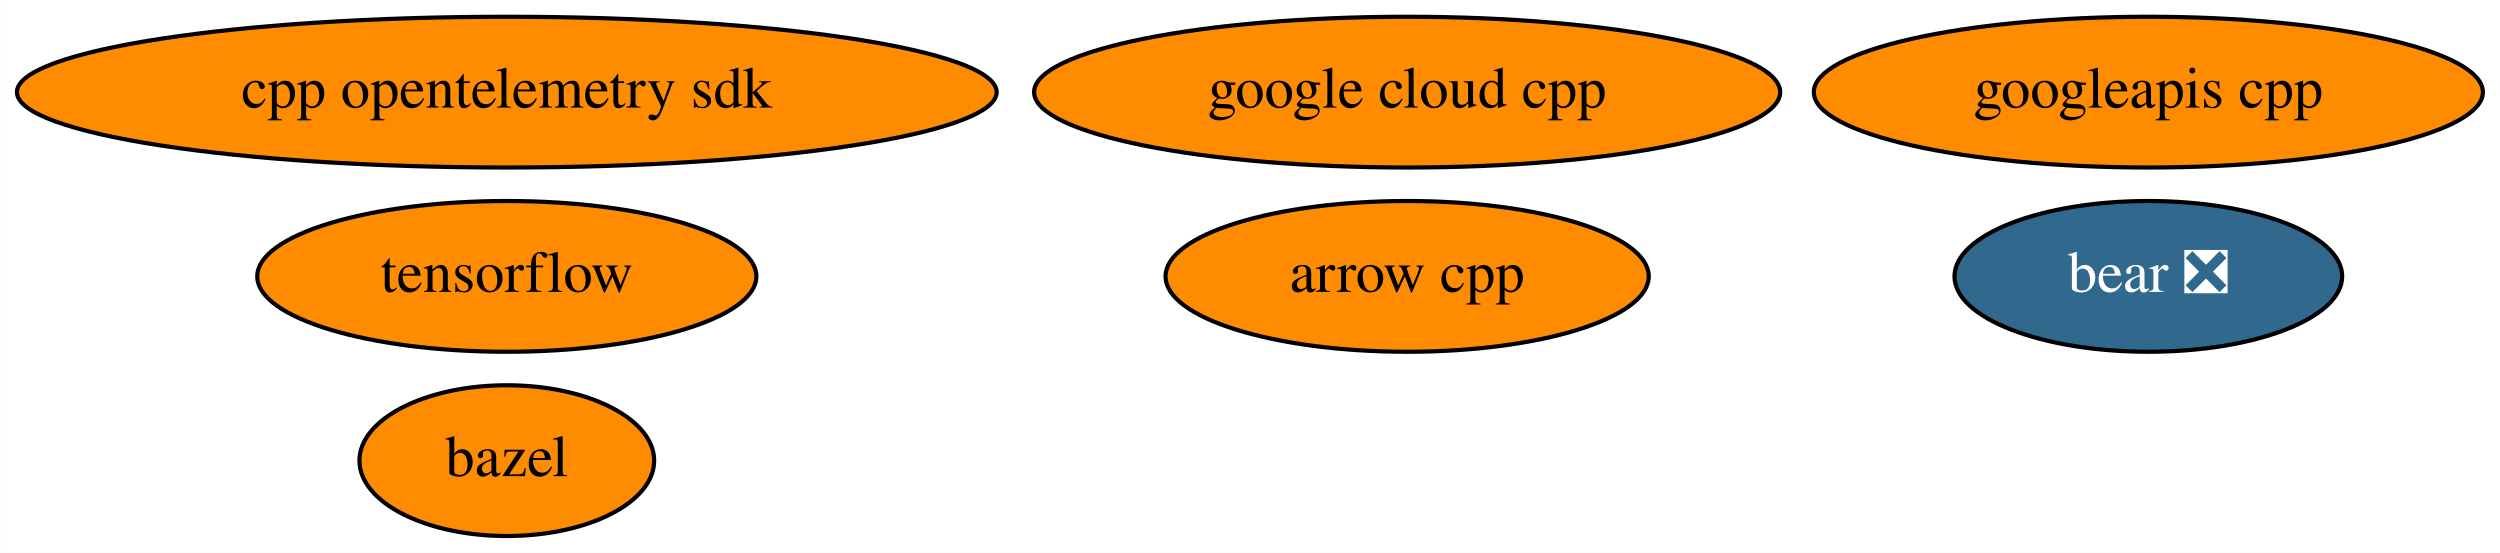
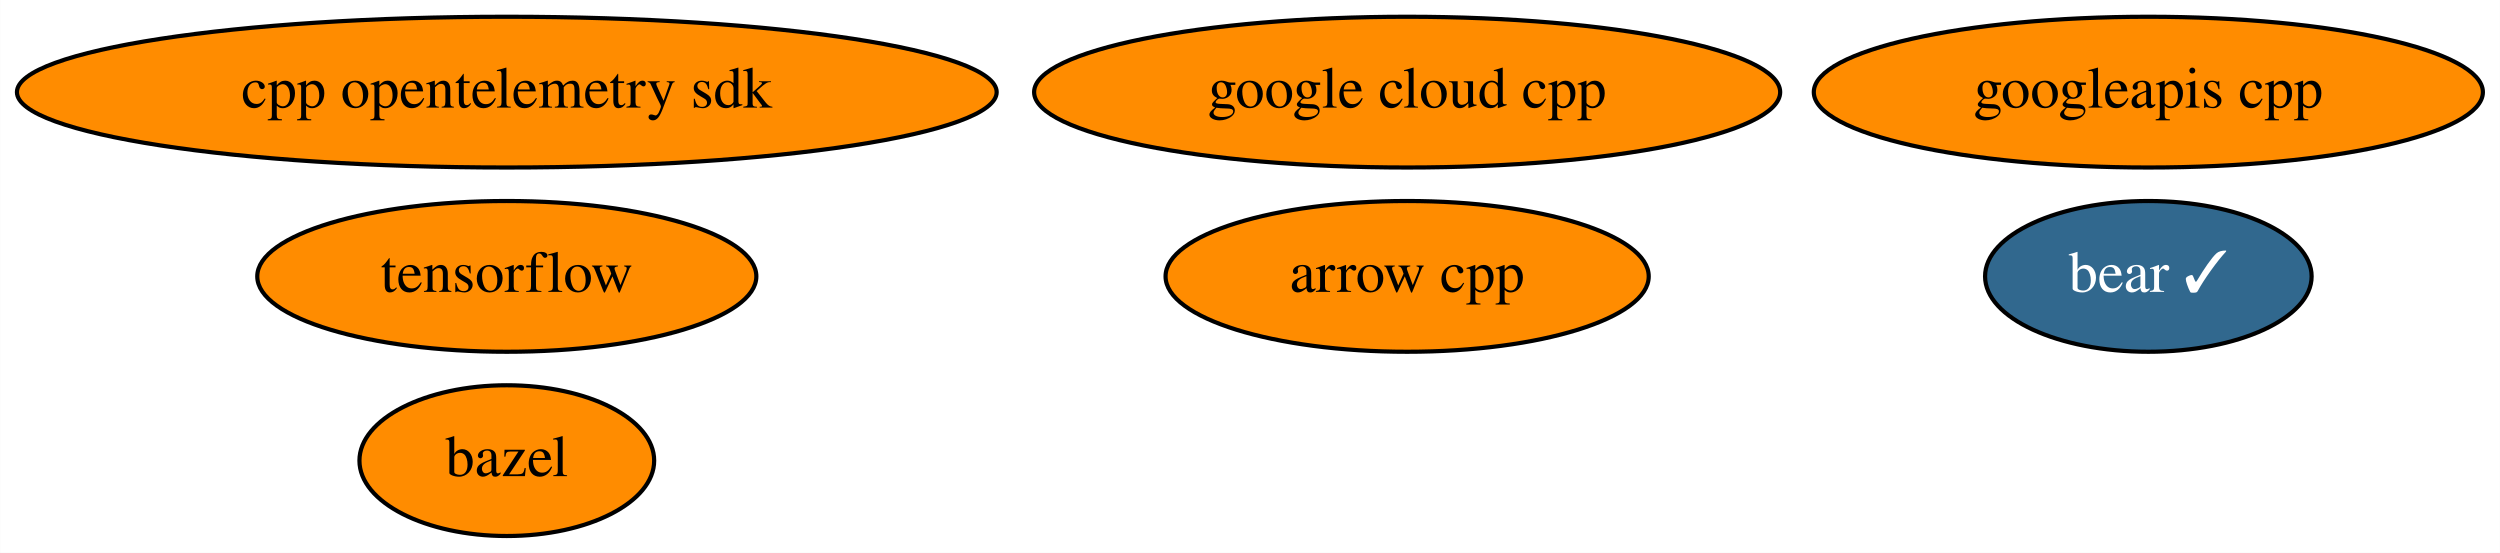
<svg xmlns="http://www.w3.org/2000/svg" xmlns:xlink="http://www.w3.org/1999/xlink" width="597pt" height="132pt" viewBox="0.00 0.00 596.93 132.00">
  <g id="graph0" class="graph" transform="scale(1 1) rotate(0) translate(4 128)">
    <polygon fill="white" stroke="transparent" points="-4,4 -4,-128 592.93,-128 592.93,4 -4,4" />
    <g id="node1" class="node">
      <g id="a_node1">
        <a xlink:href="https://github.com/conda-forge/arrow-cpp-feedstock" xlink:title="arrow cpp">
          <ellipse fill="#ff8c00" stroke="black" cx="331.99" cy="-62" rx="57.69" ry="18" />
          <text text-anchor="middle" x="331.99" y="-58.3" font-family="Times,serif" font-size="14.00">arrow cpp</text>
        </a>
      </g>
    </g>
    <g id="node2" class="node">
      <g id="a_node2">
        <a xlink:href="https://github.com/conda-forge/bazel-feedstock" xlink:title="bazel">
          <ellipse fill="#ff8c00" stroke="black" cx="116.99" cy="-18" rx="35.19" ry="18" />
          <text text-anchor="middle" x="116.99" y="-14.3" font-family="Times,serif" font-size="14.00">bazel</text>
        </a>
      </g>
    </g>
    <g id="node3" class="node">
      <g id="a_node3">
        <a xlink:href="https://github.com/conda-forge/tensorflow-feedstock" xlink:title="tensorflow">
          <ellipse fill="#ff8c00" stroke="black" cx="116.99" cy="-62" rx="59.59" ry="18" />
          <text text-anchor="middle" x="116.99" y="-58.3" font-family="Times,serif" font-size="14.00">tensorflow</text>
        </a>
      </g>
    </g>
    <g id="node4" class="node">
      <g id="a_node4">
        <a xlink:href="https://github.com/conda-forge/google-cloud-cpp-feedstock" xlink:title="google cloud cpp">
          <ellipse fill="#ff8c00" stroke="black" cx="331.99" cy="-106" rx="89.08" ry="18" />
          <text text-anchor="middle" x="331.99" y="-102.3" font-family="Times,serif" font-size="14.00">google cloud cpp</text>
        </a>
      </g>
    </g>
    <g id="node5" class="node">
      <g id="a_node5">
        <a xlink:href="https://github.com/conda-forge/googleapis-cpp-feedstock" xlink:title="googleapis cpp">
          <ellipse fill="#ff8c00" stroke="black" cx="508.99" cy="-106" rx="79.89" ry="18" />
          <text text-anchor="middle" x="508.99" y="-102.3" font-family="Times,serif" font-size="14.00">googleapis cpp</text>
        </a>
      </g>
    </g>
    <g id="node6" class="node">
      <g id="a_node6">
-         <a xlink:href="https://github.com/conda-forge/bear-feedstock/pull/4" xlink:title="bear ❎">
-           <ellipse fill="#31688e" stroke="black" cx="508.99" cy="-62" rx="46.29" ry="18" />
-           <text text-anchor="middle" x="508.99" y="-58.3" font-family="Times,serif" font-size="14.00" fill="white">bear ❎</text>
+         <a xlink:href="https://github.com/conda-forge/bear-feedstock/pull/4" xlink:title="bear ✓">
+           <ellipse fill="#31688e" stroke="black" cx="508.99" cy="-62" rx="38.99" ry="18" />
+           <text text-anchor="middle" x="508.99" y="-58.3" font-family="Times,serif" font-size="14.00" fill="white">bear ✓</text>
        </a>
      </g>
    </g>
    <g id="node7" class="node">
      <g id="a_node7">
        <a xlink:href="https://github.com/conda-forge/cpp-opentelemetry-sdk-feedstock" xlink:title="cpp opentelemetry sdk">
          <ellipse fill="#ff8c00" stroke="black" cx="116.99" cy="-106" rx="116.98" ry="18" />
          <text text-anchor="middle" x="116.99" y="-102.3" font-family="Times,serif" font-size="14.00">cpp opentelemetry sdk</text>
        </a>
      </g>
    </g>
  </g>
</svg>
